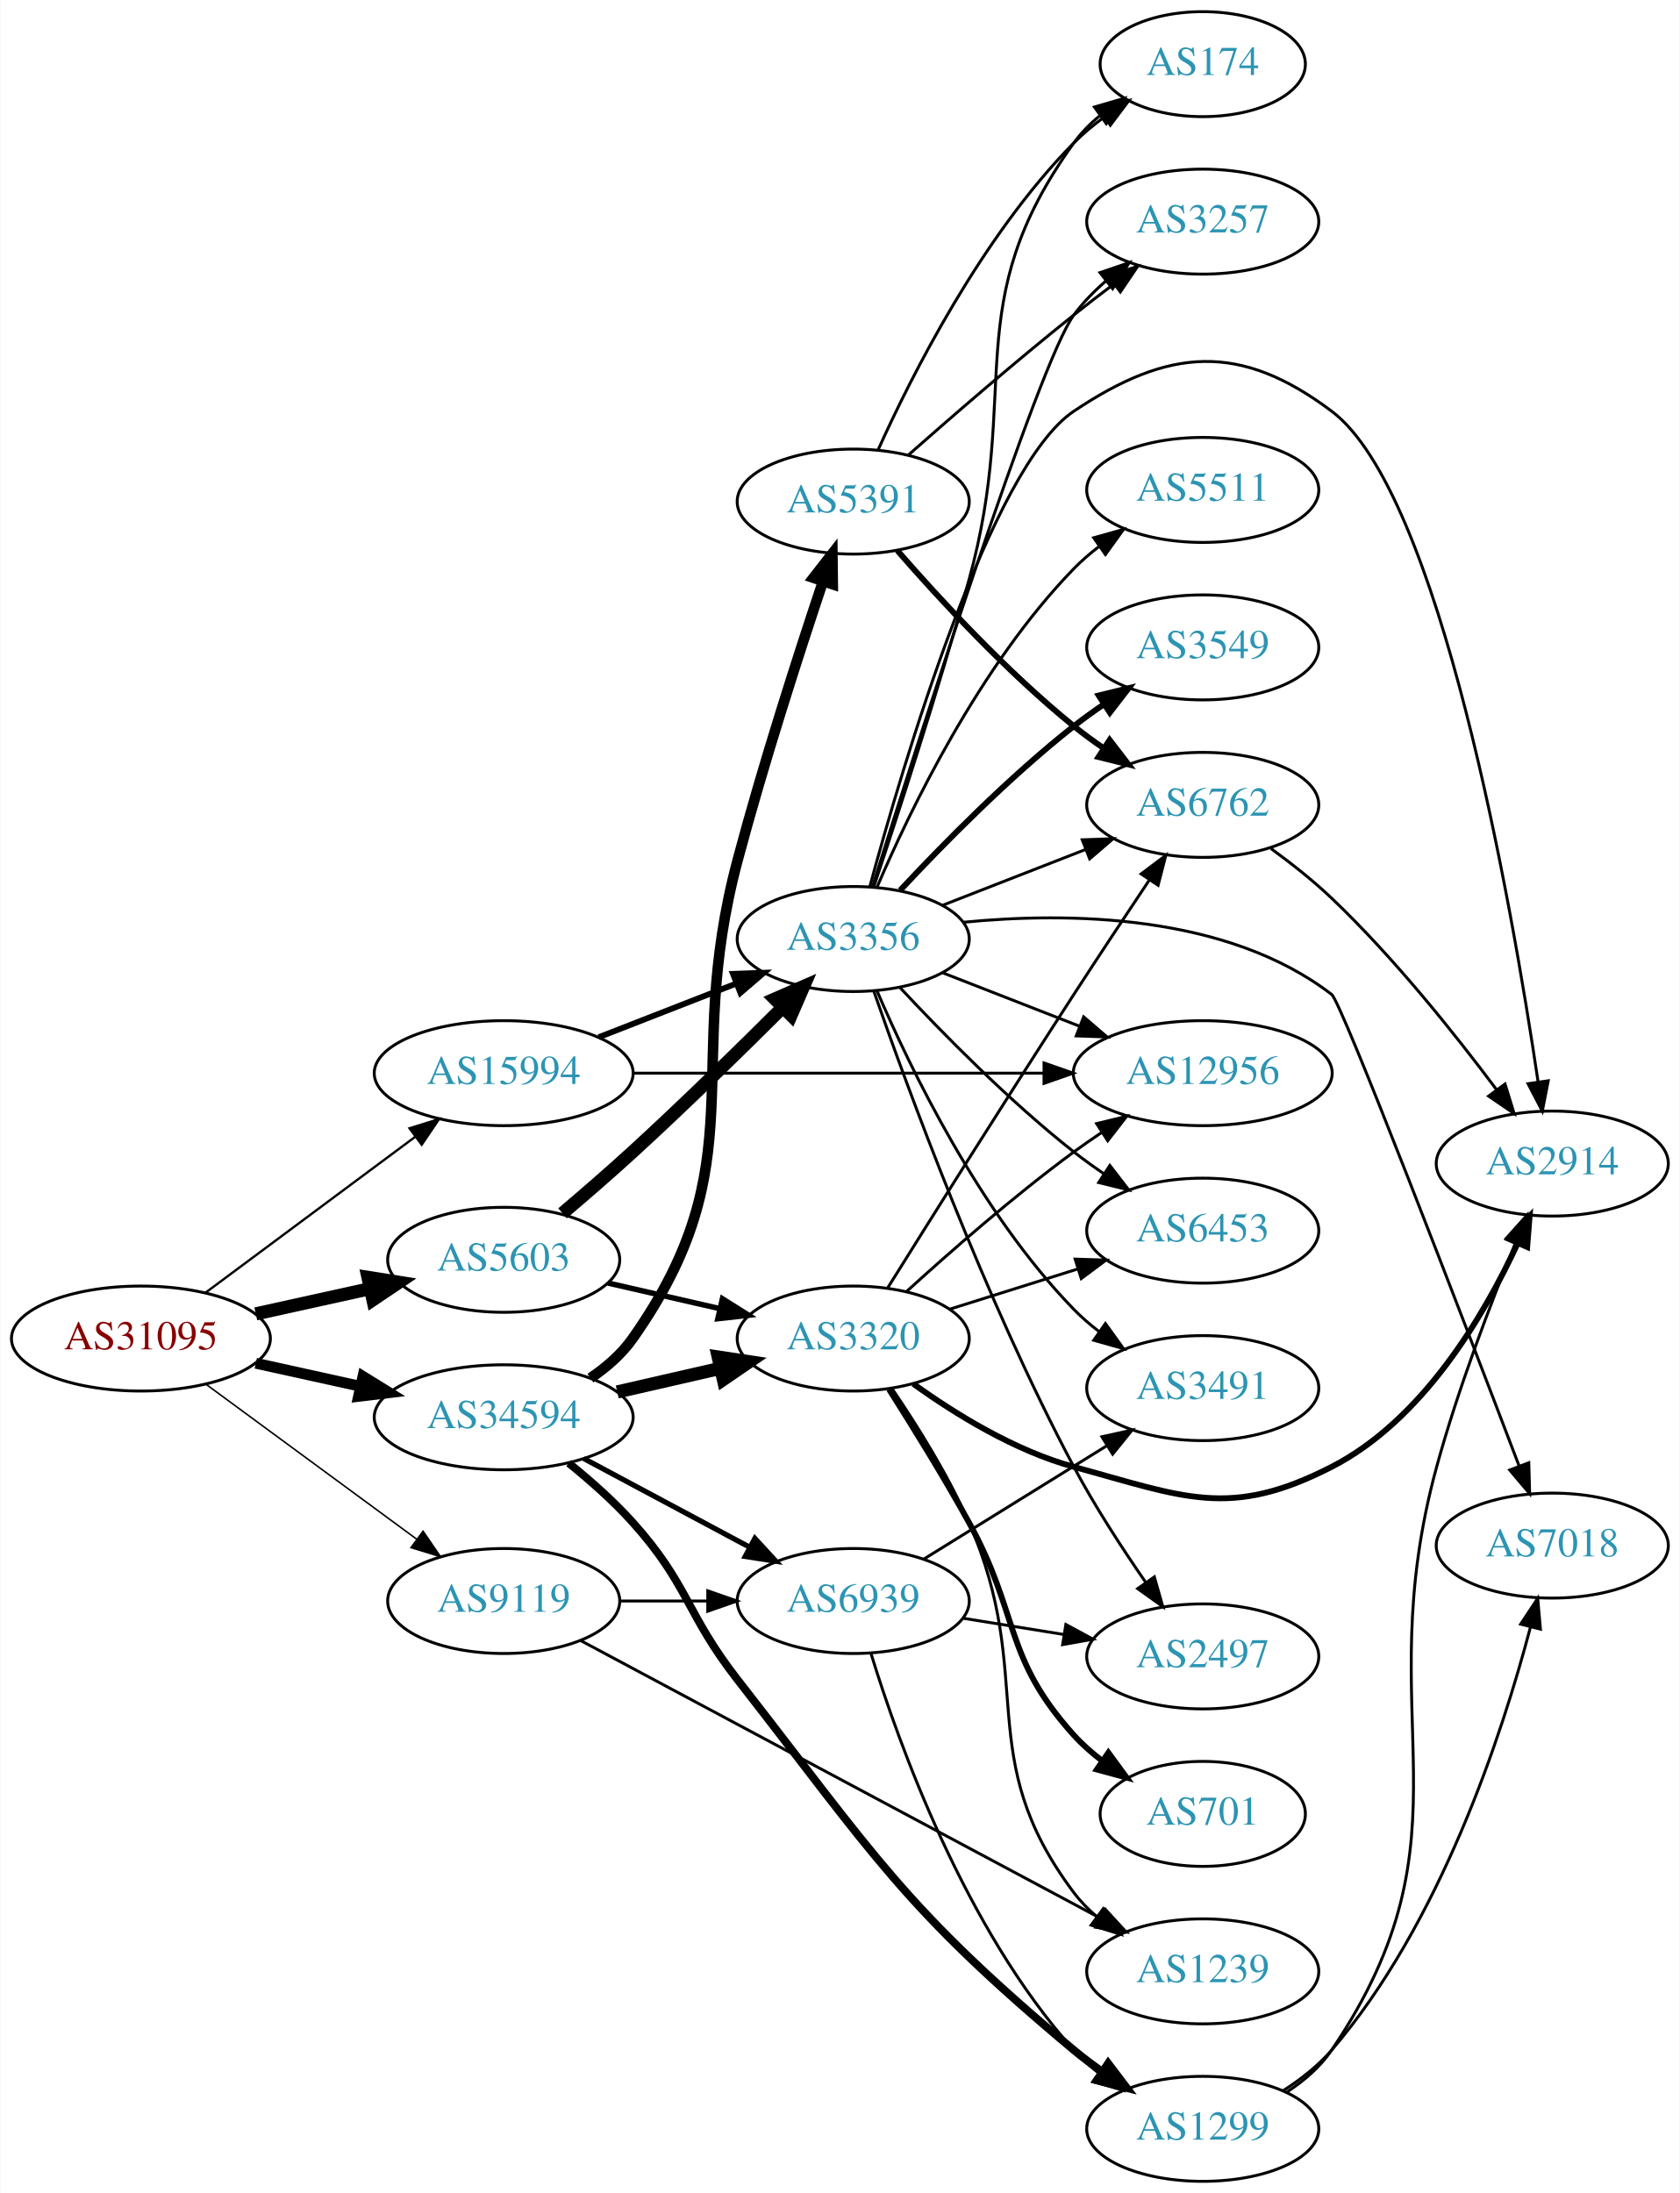
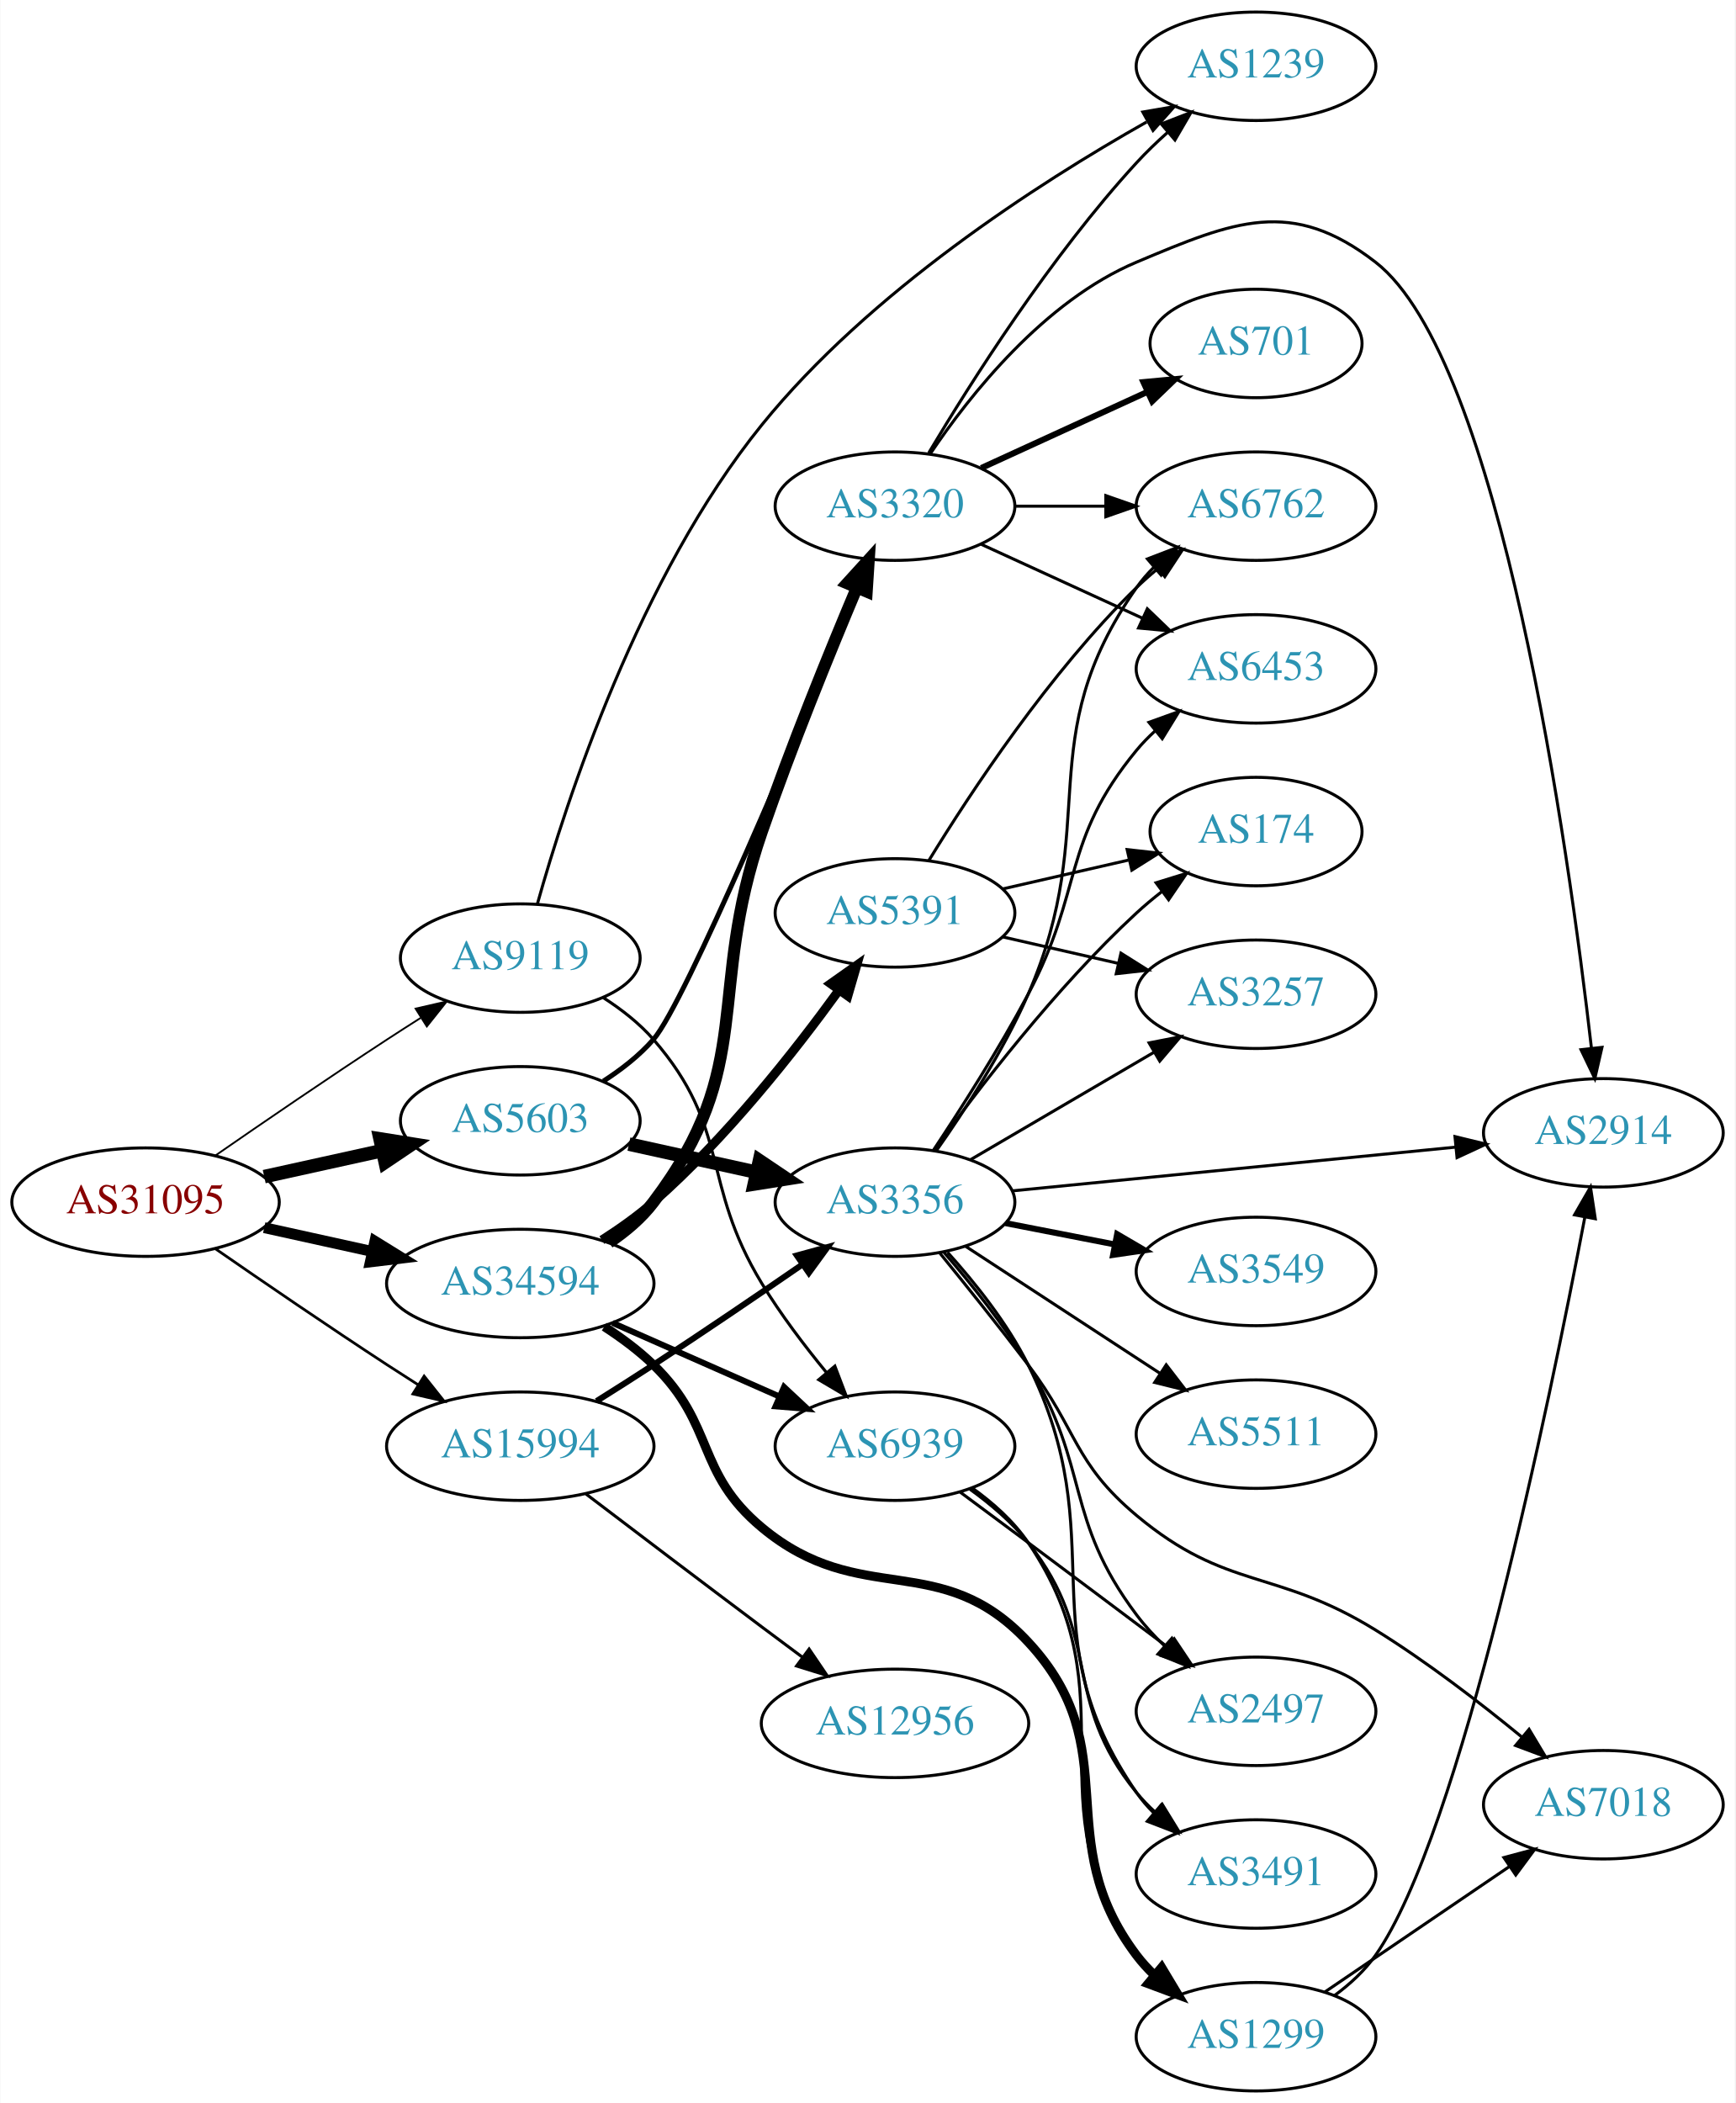
- <svg xmlns="http://www.w3.org/2000/svg" xmlns:xlink="http://www.w3.org/1999/xlink" width="576pt" height="752pt" viewBox="0.00 0.00 575.76 752.00">
-   <g id="graph0" class="graph" transform="scale(1 1) rotate(0) translate(4 748)">
-     <polygon fill="white" stroke="none" points="-4,4 -4,-748 571.762,-748 571.762,4 -4,4" />
+ <svg xmlns="http://www.w3.org/2000/svg" xmlns:xlink="http://www.w3.org/1999/xlink" width="576pt" height="698pt" viewBox="0.00 0.00 575.76 698.00">
+   <g id="graph0" class="graph" transform="scale(1 1) rotate(0) translate(4 694)">
+     <polygon fill="white" stroke="none" points="-4,4 -4,-694 571.762,-694 571.762,4 -4,4" />
    <g id="node1" class="node">
      <g id="a_node1">
        <a xlink:href="/asn/31095" xlink:title="AS31095 ~ Letaliska 26 [AT]">
-           <ellipse fill="#ffffff" stroke="black" cx="44.196" cy="-289" rx="44.393" ry="18" />
-           <text text-anchor="middle" x="44.196" y="-285.3" font-family="Times,serif" font-size="14.00" fill="#880000">AS31095</text>
+           <ellipse fill="#ffffff" stroke="black" cx="44.196" cy="-295" rx="44.393" ry="18" />
+           <text text-anchor="middle" x="44.196" y="-291.3" font-family="Times,serif" font-size="14.00" fill="#880000">AS31095</text>
        </a>
      </g>
    </g>
    <g id="node2" class="node">
      <g id="a_node2">
        <a xlink:href="/asn/5603" xlink:title="AS5603 ~ Telekom Slovenije d.d. [SI]">
-           <ellipse fill="#ffffff" stroke="black" cx="168.588" cy="-316" rx="39.794" ry="18" />
-           <text text-anchor="middle" x="168.588" y="-312.3" font-family="Times,serif" font-size="14.00" fill="#2c94b3">AS5603</text>
+           <ellipse fill="#ffffff" stroke="black" cx="168.588" cy="-322" rx="39.794" ry="18" />
+           <text text-anchor="middle" x="168.588" y="-318.3" font-family="Times,serif" font-size="14.00" fill="#2c94b3">AS5603</text>
        </a>
      </g>
    </g>
    <g id="edge1" class="edge">
-       <path fill="none" stroke="black" stroke-width="4.5" d="M83.586,-297.469C95.977,-300.202 109.824,-303.257 122.644,-306.085" />
-       <polygon fill="black" stroke="black" stroke-width="4.5" points="122.045,-309.985 132.659,-308.295 123.742,-302.295 122.045,-309.985" />
+       <path fill="none" stroke="black" stroke-width="4.5" d="M83.586,-303.469C95.977,-306.202 109.824,-309.257 122.644,-312.085" />
+       <polygon fill="black" stroke="black" stroke-width="4.5" points="122.045,-315.985 132.659,-314.295 123.742,-308.295 122.045,-315.985" />
    </g>
    <g id="node3" class="node">
      <g id="a_node3">
        <a xlink:href="/asn/9119" xlink:title="AS9119 ~ SOFTNET-AS [SI]">
-           <ellipse fill="#ffffff" stroke="black" cx="168.588" cy="-199" rx="39.794" ry="18" />
-           <text text-anchor="middle" x="168.588" y="-195.3" font-family="Times,serif" font-size="14.00" fill="#2c94b3">AS9119</text>
+           <ellipse fill="#ffffff" stroke="black" cx="168.588" cy="-376" rx="39.794" ry="18" />
+           <text text-anchor="middle" x="168.588" y="-372.3" font-family="Times,serif" font-size="14.00" fill="#2c94b3">AS9119</text>
        </a>
      </g>
    </g>
    <g id="edge2" class="edge">
-       <path fill="none" stroke="black" stroke-width="0.529" d="M66.515,-273.323C86.556,-258.586 116.703,-236.418 138.859,-220.126" />
-       <polygon fill="black" stroke="black" stroke-width="0.529" points="140.938,-222.941 146.921,-214.197 136.791,-217.302 140.938,-222.941" />
+       <path fill="none" stroke="black" stroke-width="0.6" d="M67.227,-310.367C83.029,-321.305 104.886,-336.261 124.392,-349 127.974,-351.339 131.745,-353.759 135.505,-356.144" />
+       <polygon fill="black" stroke="black" stroke-width="0.6" points="133.838,-359.231 144.166,-361.596 137.567,-353.307 133.838,-359.231" />
    </g>
    <g id="node4" class="node">
      <g id="a_node4">
        <a xlink:href="/asn/15994" xlink:title="AS15994 ~ A1 Hrvatska d.o.o. Zagreb, Croatia [HR]">
-           <ellipse fill="#ffffff" stroke="black" cx="168.588" cy="-380" rx="44.393" ry="18" />
-           <text text-anchor="middle" x="168.588" y="-376.3" font-family="Times,serif" font-size="14.00" fill="#2c94b3">AS15994</text>
+           <ellipse fill="#ffffff" stroke="black" cx="168.588" cy="-214" rx="44.393" ry="18" />
+           <text text-anchor="middle" x="168.588" y="-210.3" font-family="Times,serif" font-size="14.00" fill="#2c94b3">AS15994</text>
        </a>
      </g>
    </g>
    <g id="edge3" class="edge">
-       <path fill="none" stroke="black" stroke-width="0.794" d="M66.236,-304.643C86.114,-319.423 116.114,-341.728 138.321,-358.239" />
-       <polygon fill="black" stroke="black" stroke-width="0.794" points="136.3,-361.098 146.413,-364.256 140.477,-355.481 136.3,-361.098" />
+       <path fill="none" stroke="black" stroke-width="0.9" d="M67.227,-279.633C83.029,-268.695 104.886,-253.739 124.392,-241 127.713,-238.831 131.195,-236.594 134.681,-234.379" />
+       <polygon fill="black" stroke="black" stroke-width="0.9" points="136.671,-237.262 143.264,-228.968 132.938,-231.34 136.671,-237.262" />
    </g>
    <g id="node5" class="node">
      <g id="a_node5">
        <a xlink:href="/asn/34594" xlink:title="AS34594 ~ OT - OPTIMA TELEKOM d.d. [HR]">
-           <ellipse fill="#ffffff" stroke="black" cx="168.588" cy="-262" rx="44.393" ry="18" />
-           <text text-anchor="middle" x="168.588" y="-258.3" font-family="Times,serif" font-size="14.00" fill="#2c94b3">AS34594</text>
+           <ellipse fill="#ffffff" stroke="black" cx="168.588" cy="-268" rx="44.393" ry="18" />
+           <text text-anchor="middle" x="168.588" y="-264.3" font-family="Times,serif" font-size="14.00" fill="#2c94b3">AS34594</text>
        </a>
      </g>
    </g>
    <g id="edge4" class="edge">
-       <path fill="none" stroke="black" stroke-width="3.706" d="M83.586,-280.531C94.978,-278.018 107.6,-275.233 119.525,-272.603" />
-       <polygon fill="black" stroke="black" stroke-width="3.706" points="120.323,-276.011 129.335,-270.439 118.815,-269.175 120.323,-276.011" />
+       <path fill="none" stroke="black" stroke-width="3.6" d="M83.586,-286.531C94.978,-284.018 107.6,-281.233 119.525,-278.603" />
+       <polygon fill="black" stroke="black" stroke-width="3.6" points="120.323,-282.011 129.335,-276.439 118.815,-275.175 120.323,-282.011" />
    </g>
    <g id="node6" class="node">
      <g id="a_node6">
        <a xlink:href="/asn/3356" xlink:title="AS3356 ~ Level 3 Parent, LLC [US]">
-           <ellipse fill="#ffffff" stroke="black" cx="288.431" cy="-426" rx="39.794" ry="18" />
-           <text text-anchor="middle" x="288.431" y="-422.3" font-family="Times,serif" font-size="14.00" fill="#2c94b3">AS3356</text>
+           <ellipse fill="#ffffff" stroke="black" cx="292.98" cy="-295" rx="39.794" ry="18" />
+           <text text-anchor="middle" x="292.98" y="-291.3" font-family="Times,serif" font-size="14.00" fill="#2c94b3">AS3356</text>
        </a>
      </g>
    </g>
    <g id="edge5" class="edge">
-       <path fill="none" stroke="black" stroke-width="4.5" d="M188.748,-331.943C196.331,-338.374 205.064,-345.933 212.784,-353 230.432,-369.155 249.725,-388.057 264.276,-402.579" />
-       <polygon fill="black" stroke="black" stroke-width="4.5" points="261.568,-405.44 271.419,-409.736 267.142,-399.877 261.568,-405.44" />
+       <path fill="none" stroke="black" stroke-width="4.5" d="M204.661,-314.263C217.848,-311.354 233.028,-308.005 246.994,-304.924" />
+       <polygon fill="black" stroke="black" stroke-width="4.5" points="247.986,-308.738 256.903,-302.738 246.289,-301.047 247.986,-308.738" />
    </g>
    <g id="node7" class="node">
      <g id="a_node7">
        <a xlink:href="/asn/3320" xlink:title="AS3320 ~ DTAG [DE]">
-           <ellipse fill="#ffffff" stroke="black" cx="288.431" cy="-289" rx="39.794" ry="18" />
-           <text text-anchor="middle" x="288.431" y="-285.3" font-family="Times,serif" font-size="14.00" fill="#2c94b3">AS3320</text>
+           <ellipse fill="#ffffff" stroke="black" cx="292.98" cy="-526" rx="39.794" ry="18" />
+           <text text-anchor="middle" x="292.98" y="-522.3" font-family="Times,serif" font-size="14.00" fill="#2c94b3">AS3320</text>
        </a>
      </g>
    </g>
    <g id="edge6" class="edge">
-       <path fill="none" stroke="black" stroke-width="1.875" d="M204.308,-308.045C216.307,-305.296 229.928,-302.175 242.621,-299.267" />
-       <polygon fill="black" stroke="black" stroke-width="1.875" points="243.587,-302.636 252.552,-296.991 242.023,-295.813 243.587,-302.636" />
+       <path fill="none" stroke="black" stroke-width="1.636" d="M196.178,-335.172C202.177,-339.027 208.138,-343.664 212.784,-349 223.263,-361.033 261.657,-452.321 280.872,-498.875" />
+       <polygon fill="black" stroke="black" stroke-width="1.636" points="277.73,-500.436 284.773,-508.351 284.203,-497.771 277.73,-500.436" />
+     </g>
+     <g id="node19" class="node">
+       <g id="a_node19">
+         <a xlink:href="/asn/1239" xlink:title="AS1239 ~ Sprint [US]">
+           <ellipse fill="#ffffff" stroke="black" cx="412.823" cy="-672" rx="39.794" ry="18" />
+           <text text-anchor="middle" x="412.823" y="-668.3" font-family="Times,serif" font-size="14.00" fill="#2c94b3">AS1239</text>
+         </a>
+       </g>
+     </g>
+     <g id="edge23" class="edge">
+       <path fill="none" stroke="black" d="M174.263,-393.971C183.776,-427.93 208.01,-502.63 248.784,-553 284.508,-597.13 340.319,-633.067 376.482,-653.505" />
+       <polygon fill="black" stroke="black" points="375.235,-656.816 385.678,-658.608 378.632,-650.695 375.235,-656.816" />
    </g>
    <g id="node20" class="node">
      <g id="a_node20">
-         <a xlink:href="/asn/1239" xlink:title="AS1239 ~ Sprint [US]">
-           <ellipse fill="#ffffff" stroke="black" cx="408.273" cy="-72" rx="39.794" ry="18" />
-           <text text-anchor="middle" x="408.273" y="-68.3" font-family="Times,serif" font-size="14.00" fill="#2c94b3">AS1239</text>
-         </a>
-       </g>
-     </g>
-     <g id="edge25" class="edge">
-       <path fill="none" stroke="black" d="M195.025,-185.409C237.913,-162.493 324.646,-116.149 372.905,-90.364" />
-       <polygon fill="black" stroke="black" points="374.849,-93.293 382.02,-85.493 371.55,-87.119 374.849,-93.293" />
+         <a xlink:href="/asn/6939" xlink:title="AS6939 ~ Hurricane Electric LLC [US]">
+           <ellipse fill="#ffffff" stroke="black" cx="292.98" cy="-214" rx="39.794" ry="18" />
+           <text text-anchor="middle" x="292.98" y="-210.3" font-family="Times,serif" font-size="14.00" fill="#2c94b3">AS6939</text>
+         </a>
+       </g>
+     </g>
+     <g id="edge22" class="edge">
+       <path fill="none" stroke="black" d="M196.187,-362.836C202.187,-358.981 208.145,-354.341 212.784,-349 238.618,-319.258 228.312,-301.658 248.784,-268 254.994,-257.791 262.905,-247.358 270.255,-238.418" />
+       <polygon fill="black" stroke="black" points="273.012,-240.578 276.783,-230.677 267.66,-236.065 273.012,-240.578" />
+     </g>
+     <g id="edge28" class="edge">
+       <path fill="none" stroke="black" stroke-width="2" d="M193.913,-228.968C200.099,-232.839 206.713,-237.035 212.784,-241 229.323,-251.801 247.552,-264.196 262.347,-274.384" />
+       <polygon fill="black" stroke="black" stroke-width="2" points="260.406,-277.297 270.623,-280.099 264.383,-271.537 260.406,-277.297" />
+     </g>
+     <g id="node22" class="node">
+       <g id="a_node22">
+         <a xlink:href="/asn/12956" xlink:title="AS12956 ~ TELXIUS [ES]">
+           <ellipse fill="#ffffff" stroke="black" cx="292.98" cy="-122" rx="44.393" ry="18" />
+           <text text-anchor="middle" x="292.98" y="-118.3" font-family="Times,serif" font-size="14.00" fill="#2c94b3">AS12956</text>
+         </a>
+       </g>
+     </g>
+     <g id="edge27" class="edge">
+       <path fill="none" stroke="black" d="M190.385,-198.148C206.332,-186.016 228.905,-168.893 248.784,-154 253.173,-150.712 257.822,-147.248 262.381,-143.862" />
+       <polygon fill="black" stroke="black" points="264.466,-146.673 270.414,-137.906 260.297,-141.05 264.466,-146.673" />
+     </g>
+     <g id="edge30" class="edge">
+       <path fill="none" stroke="black" stroke-width="4" d="M198.05,-281.627C203.555,-285.327 208.832,-289.784 212.784,-295 247.185,-340.399 230.187,-364.162 248.784,-418 258.447,-445.973 271.203,-477.314 280.344,-498.998" />
+       <polygon fill="black" stroke="black" stroke-width="4" points="277.136,-500.398 284.265,-508.235 283.579,-497.662 277.136,-500.398" />
+     </g>
+     <g id="edge32" class="edge">
+       <path fill="none" stroke="black" stroke-width="2" d="M199.216,-254.928C215.81,-247.607 236.67,-238.403 254.403,-230.579" />
+       <polygon fill="black" stroke="black" stroke-width="2" points="256.151,-233.634 263.887,-226.395 253.325,-227.23 256.151,-233.634" />
    </g>
    <g id="node21" class="node">
      <g id="a_node21">
-         <a xlink:href="/asn/6939" xlink:title="AS6939 ~ Hurricane Electric LLC [US]">
-           <ellipse fill="#ffffff" stroke="black" cx="288.431" cy="-199" rx="39.794" ry="18" />
-           <text text-anchor="middle" x="288.431" y="-195.3" font-family="Times,serif" font-size="14.00" fill="#2c94b3">AS6939</text>
-         </a>
-       </g>
-     </g>
-     <g id="edge24" class="edge">
-       <path fill="none" stroke="black" d="M208.501,-199C218.054,-199 228.404,-199 238.367,-199" />
-       <polygon fill="black" stroke="black" points="238.559,-202.5 248.559,-199 238.559,-195.5 238.559,-202.5" />
-     </g>
-     <g id="edge30" class="edge">
-       <path fill="none" stroke="black" stroke-width="2" d="M201.168,-392.327C215.597,-397.96 232.837,-404.689 248.098,-410.646" />
-       <polygon fill="black" stroke="black" stroke-width="2" points="247.203,-414.054 257.792,-414.43 249.749,-407.534 247.203,-414.054" />
-     </g>
-     <g id="node15" class="node">
-       <g id="a_node15">
-         <a xlink:href="/asn/12956" xlink:title="AS12956 ~ TELXIUS [ES]">
-           <ellipse fill="#ffffff" stroke="black" cx="408.273" cy="-380" rx="44.393" ry="18" />
-           <text text-anchor="middle" x="408.273" y="-376.3" font-family="Times,serif" font-size="14.00" fill="#2c94b3">AS12956</text>
-         </a>
-       </g>
-     </g>
-     <g id="edge29" class="edge">
-       <path fill="none" stroke="black" d="M212.907,-380C252.491,-380 311.162,-380 353.683,-380" />
-       <polygon fill="black" stroke="black" points="353.851,-383.5 363.851,-380 353.851,-376.5 353.851,-383.5" />
-     </g>
-     <g id="edge32" class="edge">
-       <path fill="none" stroke="black" stroke-width="4.5" d="M207.523,-270.692C218.764,-273.267 231.176,-276.111 242.799,-278.774" />
-       <polygon fill="black" stroke="black" stroke-width="4.5" points="242.134,-282.661 252.761,-281.057 243.893,-274.985 242.134,-282.661" />
+         <a xlink:href="/asn/1299" xlink:title="AS1299 ~ Telia Carrier [EU]">
+           <ellipse fill="#ffffff" stroke="black" cx="412.823" cy="-18" rx="39.794" ry="18" />
+           <text text-anchor="middle" x="412.823" y="-14.3" font-family="Times,serif" font-size="14.00" fill="#2c94b3">AS1299</text>
+         </a>
+       </g>
    </g>
    <g id="edge31" class="edge">
-       <path fill="none" stroke="black" stroke-width="1.8" d="M196.034,-247.862C212.792,-238.903 234.647,-227.219 252.784,-217.523" />
-       <polygon fill="black" stroke="black" stroke-width="1.8" points="254.714,-220.46 261.882,-212.659 251.413,-214.287 254.714,-220.46" />
-     </g>
-     <g id="node22" class="node">
-       <g id="a_node22">
-         <a xlink:href="/asn/1299" xlink:title="AS1299 ~ Telia Carrier [EU]">
-           <ellipse fill="#ffffff" stroke="black" cx="408.273" cy="-18" rx="39.794" ry="18" />
-           <text text-anchor="middle" x="408.273" y="-14.3" font-family="Times,serif" font-size="14.00" fill="#2c94b3">AS1299</text>
-         </a>
-       </g>
-     </g>
-     <g id="edge33" class="edge">
-       <path fill="none" stroke="black" stroke-width="2.7" d="M190.891,-246.277C198.241,-240.343 206.26,-233.262 212.784,-226 232.063,-204.545 231.041,-194.742 248.784,-172 295.679,-111.895 305.582,-93.887 364.077,-45 367.12,-42.457 370.423,-39.976 373.8,-37.614" />
-       <polygon fill="black" stroke="black" stroke-width="2.7" points="375.842,-40.46 382.246,-32.019 371.976,-34.624 375.842,-40.46" />
+       <path fill="none" stroke="black" stroke-width="3" d="M196.472,-253.671C202.196,-249.964 207.962,-245.682 212.784,-241 233.478,-220.906 226.619,-205.458 248.784,-187 281.644,-159.635 308.059,-180.317 337.176,-149 370.482,-113.178 343.687,-84.024 373.176,-45 374.934,-42.674 376.951,-40.472 379.121,-38.405" />
+       <polygon fill="black" stroke="black" stroke-width="3" points="381.48,-40.996 386.934,-31.913 377.006,-35.612 381.48,-40.996" />
    </g>
    <g id="node23" class="node">
      <g id="a_node23">
        <a xlink:href="/asn/5391" xlink:title="AS5391 ~ Croatian Telecom Inc. [HR]">
-           <ellipse fill="#ffffff" stroke="black" cx="288.431" cy="-576" rx="39.794" ry="18" />
-           <text text-anchor="middle" x="288.431" y="-572.3" font-family="Times,serif" font-size="14.00" fill="#2c94b3">AS5391</text>
-         </a>
-       </g>
-     </g>
-     <g id="edge34" class="edge">
-       <path fill="none" stroke="black" stroke-width="3.6" d="M198.325,-275.426C203.813,-279.139 209.013,-283.651 212.784,-289 255.786,-349.989 229.581,-380.889 248.784,-453 257.604,-486.12 269.7,-523.626 277.997,-548.421" />
-       <polygon fill="black" stroke="black" stroke-width="3.6" points="274.789,-549.861 281.299,-558.219 281.422,-547.625 274.789,-549.861" />
+           <ellipse fill="#ffffff" stroke="black" cx="292.98" cy="-391" rx="39.794" ry="18" />
+           <text text-anchor="middle" x="292.98" y="-387.3" font-family="Times,serif" font-size="14.00" fill="#2c94b3">AS5391</text>
+         </a>
+       </g>
+     </g>
+     <g id="edge29" class="edge">
+       <path fill="none" stroke="black" stroke-width="3" d="M195.675,-282.412C201.561,-286.169 207.597,-290.452 212.784,-295 236.808,-316.063 259.503,-344.824 274.388,-365.362" />
+       <polygon fill="black" stroke="black" stroke-width="3" points="271.616,-367.503 280.27,-373.614 277.316,-363.44 271.616,-367.503" />
    </g>
    <g id="node8" class="node">
      <g id="a_node8">
-         <a xlink:href="/asn/174" xlink:title="AS174 ~ Cogent Communications [US]">
-           <ellipse fill="#ffffff" stroke="black" cx="408.273" cy="-726" rx="35.194" ry="18" />
-           <text text-anchor="middle" x="408.273" y="-722.3" font-family="Times,serif" font-size="14.00" fill="#2c94b3">AS174</text>
+         <a xlink:href="/asn/3549" xlink:title="AS3549 ~ Level 3 Parent, LLC [US]">
+           <ellipse fill="#ffffff" stroke="black" cx="412.823" cy="-272" rx="39.794" ry="18" />
+           <text text-anchor="middle" x="412.823" y="-268.3" font-family="Times,serif" font-size="14.00" fill="#2c94b3">AS3549</text>
        </a>
      </g>
    </g>
    <g id="edge7" class="edge">
-       <path fill="none" stroke="black" d="M295.452,-443.811C303.406,-467.632 317.63,-511.248 328.077,-549 346.364,-615.076 324.027,-643.354 364.077,-699 366.576,-702.472 369.674,-705.596 373.053,-708.38" />
-       <polygon fill="black" stroke="black" points="371.129,-711.307 381.304,-714.26 375.192,-705.606 371.129,-711.307" />
+       <path fill="none" stroke="black" stroke-width="2" d="M329.657,-288.037C341.088,-285.806 353.91,-283.303 365.964,-280.951" />
+       <polygon fill="black" stroke="black" stroke-width="2" points="366.717,-284.37 375.861,-279.019 365.376,-277.499 366.717,-284.37" />
    </g>
    <g id="node9" class="node">
      <g id="a_node9">
-         <a xlink:href="/asn/5511" xlink:title="AS5511 ~ Orange S.A. [FR]">
-           <ellipse fill="#ffffff" stroke="black" cx="408.273" cy="-580" rx="39.794" ry="18" />
-           <text text-anchor="middle" x="408.273" y="-576.3" font-family="Times,serif" font-size="14.00" fill="#2c94b3">AS5511</text>
+         <a xlink:href="/asn/7018" xlink:title="AS7018 ~ AT&amp;T Services, Inc. [US]">
+           <ellipse fill="#ffffff" stroke="black" cx="528.116" cy="-95" rx="39.794" ry="18" />
+           <text text-anchor="middle" x="528.116" y="-91.3" font-family="Times,serif" font-size="14.00" fill="#2c94b3">AS7018</text>
        </a>
      </g>
    </g>
    <g id="edge8" class="edge">
-       <path fill="none" stroke="black" d="M296.585,-443.772C307.846,-470.075 331.794,-519.824 364.077,-553 366.699,-555.694 369.64,-558.237 372.723,-560.606" />
-       <polygon fill="black" stroke="black" points="370.89,-563.595 381.092,-566.452 374.899,-557.856 370.89,-563.595" />
+       <path fill="none" stroke="black" d="M307.822,-278.149C316.409,-267.584 327.594,-253.622 337.176,-241 353.734,-219.19 352.177,-208.574 373.176,-191 403.145,-165.919 419.23,-173.55 452.469,-153 469.506,-142.467 487.265,-128.795 501.185,-117.37" />
+       <polygon fill="black" stroke="black" points="503.457,-120.032 508.902,-110.944 498.978,-114.653 503.457,-120.032" />
    </g>
    <g id="node10" class="node">
      <g id="a_node10">
-         <a xlink:href="/asn/3257" xlink:title="AS3257 ~ GTT [DE]">
-           <ellipse fill="#ffffff" stroke="black" cx="408.273" cy="-672" rx="39.794" ry="18" />
-           <text text-anchor="middle" x="408.273" y="-668.3" font-family="Times,serif" font-size="14.00" fill="#2c94b3">AS3257</text>
+         <a xlink:href="/asn/6453" xlink:title="AS6453 ~ TATA COMMUNICATIONS (AMERICA) INC [US]">
+           <ellipse fill="#ffffff" stroke="black" cx="412.823" cy="-472" rx="39.794" ry="18" />
+           <text text-anchor="middle" x="412.823" y="-468.3" font-family="Times,serif" font-size="14.00" fill="#2c94b3">AS6453</text>
        </a>
      </g>
    </g>
    <g id="edge9" class="edge">
-       <path fill="none" stroke="black" d="M295.041,-444.011C310.251,-492.547 351.95,-623.52 364.077,-640 367.178,-644.214 370.993,-648.117 375.06,-651.643" />
-       <polygon fill="black" stroke="black" points="373.046,-654.512 383.07,-657.942 377.373,-649.01 373.046,-654.512" />
+       <path fill="none" stroke="black" d="M305.686,-312.18C314.8,-325.901 327.488,-345.782 337.176,-364 355.675,-398.782 348.112,-414.606 373.176,-445 375.032,-447.25 377.119,-449.396 379.338,-451.424" />
+       <polygon fill="black" stroke="black" points="377.273,-454.256 387.242,-457.844 381.686,-448.823 377.273,-454.256" />
    </g>
    <g id="node11" class="node">
      <g id="a_node11">
-         <a xlink:href="/asn/2914" xlink:title="AS2914 ~ NTT America, Inc. [US]">
-           <ellipse fill="#ffffff" stroke="black" cx="528.116" cy="-349" rx="39.794" ry="18" />
-           <text text-anchor="middle" x="528.116" y="-345.3" font-family="Times,serif" font-size="14.00" fill="#2c94b3">AS2914</text>
+         <a xlink:href="/asn/6762" xlink:title="AS6762 ~ TELECOM ITALIA SPARKLE S.p.A. [IT]">
+           <ellipse fill="#ffffff" stroke="black" cx="412.823" cy="-526" rx="39.794" ry="18" />
+           <text text-anchor="middle" x="412.823" y="-522.3" font-family="Times,serif" font-size="14.00" fill="#2c94b3">AS6762</text>
        </a>
      </g>
    </g>
    <g id="edge10" class="edge">
-       <path fill="none" stroke="black" d="M294.101,-443.903C305.416,-485.746 335.476,-587.858 364.077,-607 396.725,-628.851 421.067,-630.605 452.469,-607 489.653,-579.05 514.219,-437.95 523.249,-377.051" />
-       <polygon fill="black" stroke="black" points="526.736,-377.39 524.706,-366.991 519.808,-376.386 526.736,-377.39" />
+       <path fill="none" stroke="black" d="M306.694,-312.067C316.235,-325.565 329.008,-345.205 337.176,-364 361.927,-420.951 337.563,-448.131 373.176,-499 374.849,-501.389 376.804,-503.635 378.931,-505.733" />
+       <polygon fill="black" stroke="black" points="376.771,-508.49 386.664,-512.284 381.296,-503.149 376.771,-508.49" />
    </g>
    <g id="node12" class="node">
      <g id="a_node12">
-         <a xlink:href="/asn/3549" xlink:title="AS3549 ~ Level 3 Parent, LLC [US]">
-           <ellipse fill="#ffffff" stroke="black" cx="408.273" cy="-526" rx="39.794" ry="18" />
-           <text text-anchor="middle" x="408.273" y="-522.3" font-family="Times,serif" font-size="14.00" fill="#2c94b3">AS3549</text>
+         <a xlink:href="/asn/3257" xlink:title="AS3257 ~ GTT [DE]">
+           <ellipse fill="#ffffff" stroke="black" cx="412.823" cy="-364" rx="39.794" ry="18" />
+           <text text-anchor="middle" x="412.823" y="-360.3" font-family="Times,serif" font-size="14.00" fill="#2c94b3">AS3257</text>
        </a>
      </g>
    </g>
    <g id="edge11" class="edge">
-       <path fill="none" stroke="black" stroke-width="2" d="M304.528,-442.712C318.994,-458.235 341.851,-481.519 364.077,-499 367.362,-501.583 370.905,-504.133 374.501,-506.573" />
-       <polygon fill="black" stroke="black" stroke-width="2" points="372.595,-509.509 382.885,-512.033 376.415,-503.643 372.595,-509.509" />
+       <path fill="none" stroke="black" d="M318.112,-309.13C335.667,-319.409 359.642,-333.447 378.947,-344.75" />
+       <polygon fill="black" stroke="black" points="377.326,-347.857 387.724,-349.889 380.863,-341.816 377.326,-347.857" />
    </g>
    <g id="node13" class="node">
      <g id="a_node13">
-         <a xlink:href="/asn/3491" xlink:title="AS3491 ~ PCCW Global, Inc. [US]">
-           <ellipse fill="#ffffff" stroke="black" cx="408.273" cy="-272" rx="39.794" ry="18" />
-           <text text-anchor="middle" x="408.273" y="-268.3" font-family="Times,serif" font-size="14.00" fill="#2c94b3">AS3491</text>
+         <a xlink:href="/asn/2914" xlink:title="AS2914 ~ NTT America, Inc. [US]">
+           <ellipse fill="#ffffff" stroke="black" cx="528.116" cy="-318" rx="39.794" ry="18" />
+           <text text-anchor="middle" x="528.116" y="-314.3" font-family="Times,serif" font-size="14.00" fill="#2c94b3">AS2914</text>
        </a>
      </g>
    </g>
    <g id="edge12" class="edge">
-       <path fill="none" stroke="black" d="M296.585,-408.228C307.846,-381.925 331.794,-332.176 364.077,-299 366.699,-296.306 369.64,-293.763 372.723,-291.394" />
-       <polygon fill="black" stroke="black" points="374.899,-294.144 381.092,-285.548 370.89,-288.405 374.899,-294.144" />
+       <path fill="none" stroke="black" d="M331.957,-298.747C372.092,-302.706 435.494,-308.961 479.078,-313.261" />
+       <polygon fill="black" stroke="black" points="478.861,-316.756 489.156,-314.255 479.548,-309.79 478.861,-316.756" />
    </g>
    <g id="node14" class="node">
      <g id="a_node14">
-         <a xlink:href="/asn/6453" xlink:title="AS6453 ~ TATA COMMUNICATIONS (AMERICA) INC [US]">
-           <ellipse fill="#ffffff" stroke="black" cx="408.273" cy="-326" rx="39.794" ry="18" />
-           <text text-anchor="middle" x="408.273" y="-322.3" font-family="Times,serif" font-size="14.00" fill="#2c94b3">AS6453</text>
+         <a xlink:href="/asn/174" xlink:title="AS174 ~ Cogent Communications [US]">
+           <ellipse fill="#ffffff" stroke="black" cx="412.823" cy="-418" rx="35.194" ry="18" />
+           <text text-anchor="middle" x="412.823" y="-414.3" font-family="Times,serif" font-size="14.00" fill="#2c94b3">AS174</text>
        </a>
      </g>
    </g>
    <g id="edge13" class="edge">
-       <path fill="none" stroke="black" d="M304.528,-409.288C318.994,-393.765 341.851,-370.481 364.077,-353 367.362,-350.417 370.905,-347.867 374.501,-345.427" />
-       <polygon fill="black" stroke="black" points="376.415,-348.357 382.885,-339.967 372.595,-342.491 376.415,-348.357" />
+       <path fill="none" stroke="black" d="M305.907,-312.145C320.426,-332.329 346.346,-366.233 373.176,-391 375.781,-393.404 378.611,-395.768 381.515,-398.036" />
+       <polygon fill="black" stroke="black" points="379.646,-401.007 389.77,-404.128 383.802,-395.374 379.646,-401.007" />
+     </g>
+     <g id="node15" class="node">
+       <g id="a_node15">
+         <a xlink:href="/asn/3491" xlink:title="AS3491 ~ PCCW Global, Inc. [US]">
+           <ellipse fill="#ffffff" stroke="black" cx="412.823" cy="-72" rx="39.794" ry="18" />
+           <text text-anchor="middle" x="412.823" y="-68.3" font-family="Times,serif" font-size="14.00" fill="#2c94b3">AS3491</text>
+         </a>
+       </g>
    </g>
    <g id="edge14" class="edge">
-       <path fill="none" stroke="black" d="M319.167,-414.392C333.396,-408.838 350.663,-402.098 366.128,-396.061" />
-       <polygon fill="black" stroke="black" points="367.438,-399.307 375.481,-392.41 364.892,-392.786 367.438,-399.307" />
+       <path fill="none" stroke="black" d="M310.446,-278.32C319.535,-268.259 330.334,-254.759 337.176,-241 366.168,-182.703 336.165,-152.565 373.176,-99 374.834,-96.601 376.779,-94.347 378.898,-92.244" />
+       <polygon fill="black" stroke="black" points="381.264,-94.827 386.617,-85.684 376.731,-89.493 381.264,-94.827" />
    </g>
    <g id="node16" class="node">
      <g id="a_node16">
-         <a xlink:href="/asn/6762" xlink:title="AS6762 ~ TELECOM ITALIA SPARKLE S.p.A. [IT]">
-           <ellipse fill="#ffffff" stroke="black" cx="408.273" cy="-472" rx="39.794" ry="18" />
-           <text text-anchor="middle" x="408.273" y="-468.3" font-family="Times,serif" font-size="14.00" fill="#2c94b3">AS6762</text>
+         <a xlink:href="/asn/2497" xlink:title="AS2497 ~ Internet Initiative Japan Inc. [JP]">
+           <ellipse fill="#ffffff" stroke="black" cx="412.823" cy="-126" rx="39.794" ry="18" />
+           <text text-anchor="middle" x="412.823" y="-122.3" font-family="Times,serif" font-size="14.00" fill="#2c94b3">AS2497</text>
        </a>
      </g>
    </g>
    <g id="edge15" class="edge">
-       <path fill="none" stroke="black" d="M319.167,-437.608C333.961,-443.382 352.039,-450.439 367.96,-456.654" />
-       <polygon fill="black" stroke="black" points="366.958,-460.02 377.546,-460.396 369.503,-453.499 366.958,-460.02" />
+       <path fill="none" stroke="black" d="M309.222,-278.35C318.113,-268.087 329.126,-254.37 337.176,-241 357.917,-206.553 349.028,-190.15 373.176,-158 375.899,-154.376 379.111,-150.903 382.501,-147.67" />
+       <polygon fill="black" stroke="black" points="384.882,-150.237 390.087,-141.009 380.263,-144.977 384.882,-150.237" />
    </g>
    <g id="node17" class="node">
      <g id="a_node17">
-         <a xlink:href="/asn/2497" xlink:title="AS2497 ~ Internet Initiative Japan Inc. [JP]">
-           <ellipse fill="#ffffff" stroke="black" cx="408.273" cy="-180" rx="39.794" ry="18" />
-           <text text-anchor="middle" x="408.273" y="-176.3" font-family="Times,serif" font-size="14.00" fill="#2c94b3">AS2497</text>
+         <a xlink:href="/asn/5511" xlink:title="AS5511 ~ Orange S.A. [FR]">
+           <ellipse fill="#ffffff" stroke="black" cx="412.823" cy="-218" rx="39.794" ry="18" />
+           <text text-anchor="middle" x="412.823" y="-214.3" font-family="Times,serif" font-size="14.00" fill="#2c94b3">AS5511</text>
        </a>
      </g>
    </g>
    <g id="edge16" class="edge">
-       <path fill="none" stroke="black" d="M295.437,-408.264C306.903,-375.242 333.509,-302.469 364.077,-245 371.277,-231.464 380.552,-217.194 388.66,-205.485" />
-       <polygon fill="black" stroke="black" points="391.681,-207.274 394.58,-197.084 385.959,-203.242 391.681,-207.274" />
+       <path fill="none" stroke="black" d="M316.423,-280.336C334.689,-268.401 360.665,-251.427 380.901,-238.205" />
+       <polygon fill="black" stroke="black" points="383.007,-241.01 389.464,-232.61 379.178,-235.15 383.007,-241.01" />
+     </g>
+     <g id="edge21" class="edge">
+       <path fill="none" stroke="black" d="M321.609,-513.339C337.566,-506.027 357.837,-496.739 375.119,-488.819" />
+       <polygon fill="black" stroke="black" points="376.734,-491.929 384.367,-484.581 373.818,-485.565 376.734,-491.929" />
+     </g>
+     <g id="edge19" class="edge">
+       <path fill="none" stroke="black" d="M332.893,-526C342.446,-526 352.796,-526 362.759,-526" />
+       <polygon fill="black" stroke="black" points="362.951,-529.5 372.951,-526 362.951,-522.5 362.951,-529.5" />
+     </g>
+     <g id="edge17" class="edge">
+       <path fill="none" stroke="black" d="M304.589,-543.24C317.84,-562.937 342.541,-594.108 373.176,-607 405.659,-620.669 424.608,-628.58 452.469,-607 493.994,-574.838 516.562,-412.398 524.157,-346.17" />
+       <polygon fill="black" stroke="black" points="527.657,-346.369 525.287,-336.043 520.7,-345.593 527.657,-346.369" />
    </g>
    <g id="node18" class="node">
      <g id="a_node18">
-         <a xlink:href="/asn/7018" xlink:title="AS7018 ~ AT&amp;T Services, Inc. [US]">
-           <ellipse fill="#ffffff" stroke="black" cx="528.116" cy="-218" rx="39.794" ry="18" />
-           <text text-anchor="middle" x="528.116" y="-214.3" font-family="Times,serif" font-size="14.00" fill="#2c94b3">AS7018</text>
-         </a>
-       </g>
-     </g>
-     <g id="edge17" class="edge">
-       <path fill="none" stroke="black" d="M326.104,-431.744C362.011,-435.259 416.433,-434.7 452.469,-407 455.862,-404.392 497.007,-297.129 516.717,-245.379" />
-       <polygon fill="black" stroke="black" points="520.071,-246.407 520.356,-235.816 513.528,-243.918 520.071,-246.407" />
+         <a xlink:href="/asn/701" xlink:title="AS701 ~ UUNET [US]">
+           <ellipse fill="#ffffff" stroke="black" cx="412.823" cy="-580" rx="35.194" ry="18" />
+           <text text-anchor="middle" x="412.823" y="-576.3" font-family="Times,serif" font-size="14.00" fill="#2c94b3">AS701</text>
+         </a>
+       </g>
    </g>
    <g id="edge18" class="edge">
-       <path fill="none" stroke="black" stroke-width="2" d="M309.006,-273.499C323.339,-263.182 343.759,-250.543 364.077,-245 401.978,-234.661 417.518,-227.064 452.469,-245 483.541,-260.945 504.593,-296.501 516.219,-321.584" />
-       <polygon fill="black" stroke="black" stroke-width="2" points="513.112,-323.214 520.352,-330.949 519.516,-320.387 513.112,-323.214" />
-     </g>
-     <g id="edge23" class="edge">
-       <path fill="none" stroke="black" d="M321.632,-299.11C335.142,-303.352 351.03,-308.341 365.428,-312.862" />
-       <polygon fill="black" stroke="black" points="364.522,-316.245 375.111,-315.902 366.619,-309.567 364.522,-316.245" />
-     </g>
-     <g id="edge19" class="edge">
-       <path fill="none" stroke="black" d="M306.613,-305.033C321.362,-318.471 343.443,-337.838 364.077,-353 367.106,-355.226 370.32,-357.456 373.574,-359.629" />
-       <polygon fill="black" stroke="black" points="371.884,-362.705 382.18,-365.203 375.689,-356.829 371.884,-362.705" />
-     </g>
-     <g id="edge21" class="edge">
-       <path fill="none" stroke="black" d="M300.189,-306.274C314.589,-329.335 340.996,-371.407 364.077,-407 372.478,-419.955 381.959,-434.255 389.893,-446.137" />
-       <polygon fill="black" stroke="black" points="387.146,-448.325 395.616,-454.689 392.964,-444.432 387.146,-448.325" />
-     </g>
-     <g id="node19" class="node">
-       <g id="a_node19">
-         <a xlink:href="/asn/701" xlink:title="AS701 ~ UUNET [US]">
-           <ellipse fill="#ffffff" stroke="black" cx="408.273" cy="-126" rx="35.194" ry="18" />
-           <text text-anchor="middle" x="408.273" y="-122.3" font-family="Times,serif" font-size="14.00" fill="#2c94b3">AS701</text>
-         </a>
-       </g>
+       <path fill="none" stroke="black" stroke-width="2" d="M321.609,-538.661C338.025,-546.183 359.007,-555.798 376.604,-563.861" />
+       <polygon fill="black" stroke="black" stroke-width="2" points="375.432,-567.174 385.981,-568.158 378.348,-560.811 375.432,-567.174" />
    </g>
    <g id="edge20" class="edge">
-       <path fill="none" stroke="black" stroke-width="2" d="M300.699,-271.605C308.654,-259.096 319.399,-241.729 328.077,-226 345.554,-194.326 339.815,-179.832 364.077,-153 366.947,-149.827 370.274,-146.889 373.784,-144.21" />
-       <polygon fill="black" stroke="black" stroke-width="2" points="375.916,-146.992 382.175,-138.443 371.951,-141.223 375.916,-146.992" />
-     </g>
-     <g id="edge22" class="edge">
-       <path fill="none" stroke="black" d="M301.781,-271.786C310.137,-259.504 320.915,-242.334 328.077,-226 351.637,-172.27 328.844,-145.911 364.077,-99 366.335,-95.995 369.033,-93.243 371.963,-90.744" />
-       <polygon fill="black" stroke="black" points="374.158,-93.474 380.121,-84.716 369.998,-87.844 374.158,-93.474" />
-     </g>
-     <g id="edge38" class="edge">
-       <path fill="none" stroke="black" d="M431.64,-457.041C438.603,-451.969 446.115,-446.048 452.469,-440 473.776,-419.72 494.724,-393.474 508.979,-374.383" />
-       <polygon fill="black" stroke="black" points="511.922,-376.29 515.035,-366.162 506.286,-372.138 511.922,-376.29" />
-     </g>
-     <g id="edge28" class="edge">
-       <path fill="none" stroke="black" d="M312.713,-213.422C330.628,-224.521 355.585,-239.981 375.362,-252.232" />
-       <polygon fill="black" stroke="black" points="373.696,-255.317 384.04,-257.608 377.382,-249.366 373.696,-255.317" />
-     </g>
-     <g id="edge27" class="edge">
-       <path fill="none" stroke="black" d="M326.071,-193.092C337.045,-191.323 349.228,-189.359 360.749,-187.501" />
-       <polygon fill="black" stroke="black" points="361.341,-190.951 370.656,-185.904 360.226,-184.04 361.341,-190.951" />
+       <path fill="none" stroke="black" d="M304.178,-543.69C318.11,-567.077 344.641,-608.947 373.176,-640 376.311,-643.411 379.812,-646.787 383.391,-649.993" />
+       <polygon fill="black" stroke="black" points="381.361,-652.863 391.239,-656.693 385.906,-647.539 381.361,-652.863" />
    </g>
    <g id="edge26" class="edge">
-       <path fill="none" stroke="black" d="M294.533,-180.972C303.992,-150.131 326.755,-86.558 364.077,-45 366.589,-42.204 369.457,-39.592 372.494,-37.18" />
-       <polygon fill="black" stroke="black" points="374.678,-39.921 380.799,-31.274 370.621,-34.217 374.678,-39.921" />
-     </g>
-     <g id="edge39" class="edge">
-       <path fill="none" stroke="black" d="M437.274,-30.723C443.082,-34.55 448.602,-39.288 452.469,-45 503.102,-119.79 464.645,-157.881 488.469,-245 495.761,-271.665 507.023,-301.118 515.512,-321.853" />
-       <polygon fill="black" stroke="black" points="512.36,-323.388 519.427,-331.281 518.825,-320.703 512.36,-323.388" />
-     </g>
-     <g id="edge40" class="edge">
-       <path fill="none" stroke="black" d="M435.913,-31.128C441.912,-34.984 447.859,-39.633 452.469,-45 489.72,-88.359 510.897,-153.135 520.588,-189.885" />
-       <polygon fill="black" stroke="black" points="517.277,-191.067 523.126,-199.901 524.062,-189.348 517.277,-191.067" />
+       <path fill="none" stroke="black" d="M317.875,-199.706C324.756,-194.747 331.836,-188.724 337.176,-182 362.184,-150.514 347.734,-130.136 373.176,-99 375.021,-96.742 377.101,-94.59 379.315,-92.557" />
+       <polygon fill="black" stroke="black" points="381.665,-95.158 387.21,-86.13 377.245,-89.729 381.665,-95.158" />
+     </g>
+     <g id="edge25" class="edge">
+       <path fill="none" stroke="black" d="M314.653,-198.725C321.795,-193.437 329.844,-187.467 337.176,-182 352.45,-170.613 369.443,-157.871 383.352,-147.422" />
+       <polygon fill="black" stroke="black" points="385.68,-150.051 391.571,-141.245 381.474,-144.455 385.68,-150.051" />
+     </g>
+     <g id="edge24" class="edge">
+       <path fill="none" stroke="black" d="M318.524,-200.182C325.431,-195.243 332.363,-189.11 337.176,-182 372.468,-129.866 337.164,-96.639 373.176,-45 374.844,-42.608 376.796,-40.359 378.921,-38.26" />
+       <polygon fill="black" stroke="black" points="381.286,-40.844 386.65,-31.707 376.759,-35.505 381.286,-40.844" />
    </g>
    <g id="edge37" class="edge">
-       <path fill="none" stroke="black" d="M296.911,-593.624C308.421,-619.19 332.494,-666.998 364.077,-699 367.238,-702.202 370.848,-705.198 374.604,-707.943" />
-       <polygon fill="black" stroke="black" points="372.689,-710.873 382.944,-713.534 376.587,-705.059 372.689,-710.873" />
+       <path fill="none" stroke="black" d="M435.667,-32.846C453.064,-44.67 477.612,-61.354 496.894,-74.46" />
+       <polygon fill="black" stroke="black" points="495.101,-77.473 505.339,-80.199 499.036,-71.683 495.101,-77.473" />
+     </g>
+     <g id="edge36" class="edge">
+       <path fill="none" stroke="black" d="M438.959,-31.733C444.024,-35.47 448.886,-39.916 452.469,-45 480.708,-85.066 510.272,-228.507 521.943,-289.85" />
+       <polygon fill="black" stroke="black" points="518.558,-290.79 523.847,-299.971 525.437,-289.496 518.558,-290.79" />
    </g>
    <g id="edge35" class="edge">
-       <path fill="none" stroke="black" d="M307.229,-591.885C322.166,-605.063 344.191,-624.142 364.077,-640 368.455,-643.491 373.154,-647.104 377.783,-650.589" />
-       <polygon fill="black" stroke="black" points="375.842,-653.508 385.954,-656.671 380.022,-647.893 375.842,-653.508" />
-     </g>
-     <g id="edge36" class="edge">
-       <path fill="none" stroke="black" stroke-width="2" d="M303.544,-559.228C317.835,-542.806 341.054,-517.609 364.077,-499 367.327,-496.373 370.849,-493.796 374.431,-491.34" />
-       <polygon fill="black" stroke="black" stroke-width="2" points="376.351,-494.267 382.802,-485.863 372.517,-488.41 376.351,-494.267" />
+       <path fill="none" stroke="black" d="M304.246,-408.44C318.055,-430.991 344.243,-470.722 373.176,-499 375.317,-501.092 377.634,-503.137 380.034,-505.106" />
+       <polygon fill="black" stroke="black" points="378.301,-508.185 388.375,-511.464 382.544,-502.618 378.301,-508.185" />
+     </g>
+     <g id="edge33" class="edge">
+       <path fill="none" stroke="black" d="M328.7,-383.045C340.7,-380.296 354.32,-377.175 367.013,-374.267" />
+       <polygon fill="black" stroke="black" points="367.979,-377.636 376.945,-371.991 366.415,-370.813 367.979,-377.636" />
+     </g>
+     <g id="edge34" class="edge">
+       <path fill="none" stroke="black" d="M328.7,-398.955C341.792,-401.955 356.814,-405.396 370.455,-408.522" />
+       <polygon fill="black" stroke="black" points="370.033,-412.016 380.562,-410.838 371.597,-405.193 370.033,-412.016" />
    </g>
  </g>
</svg>
